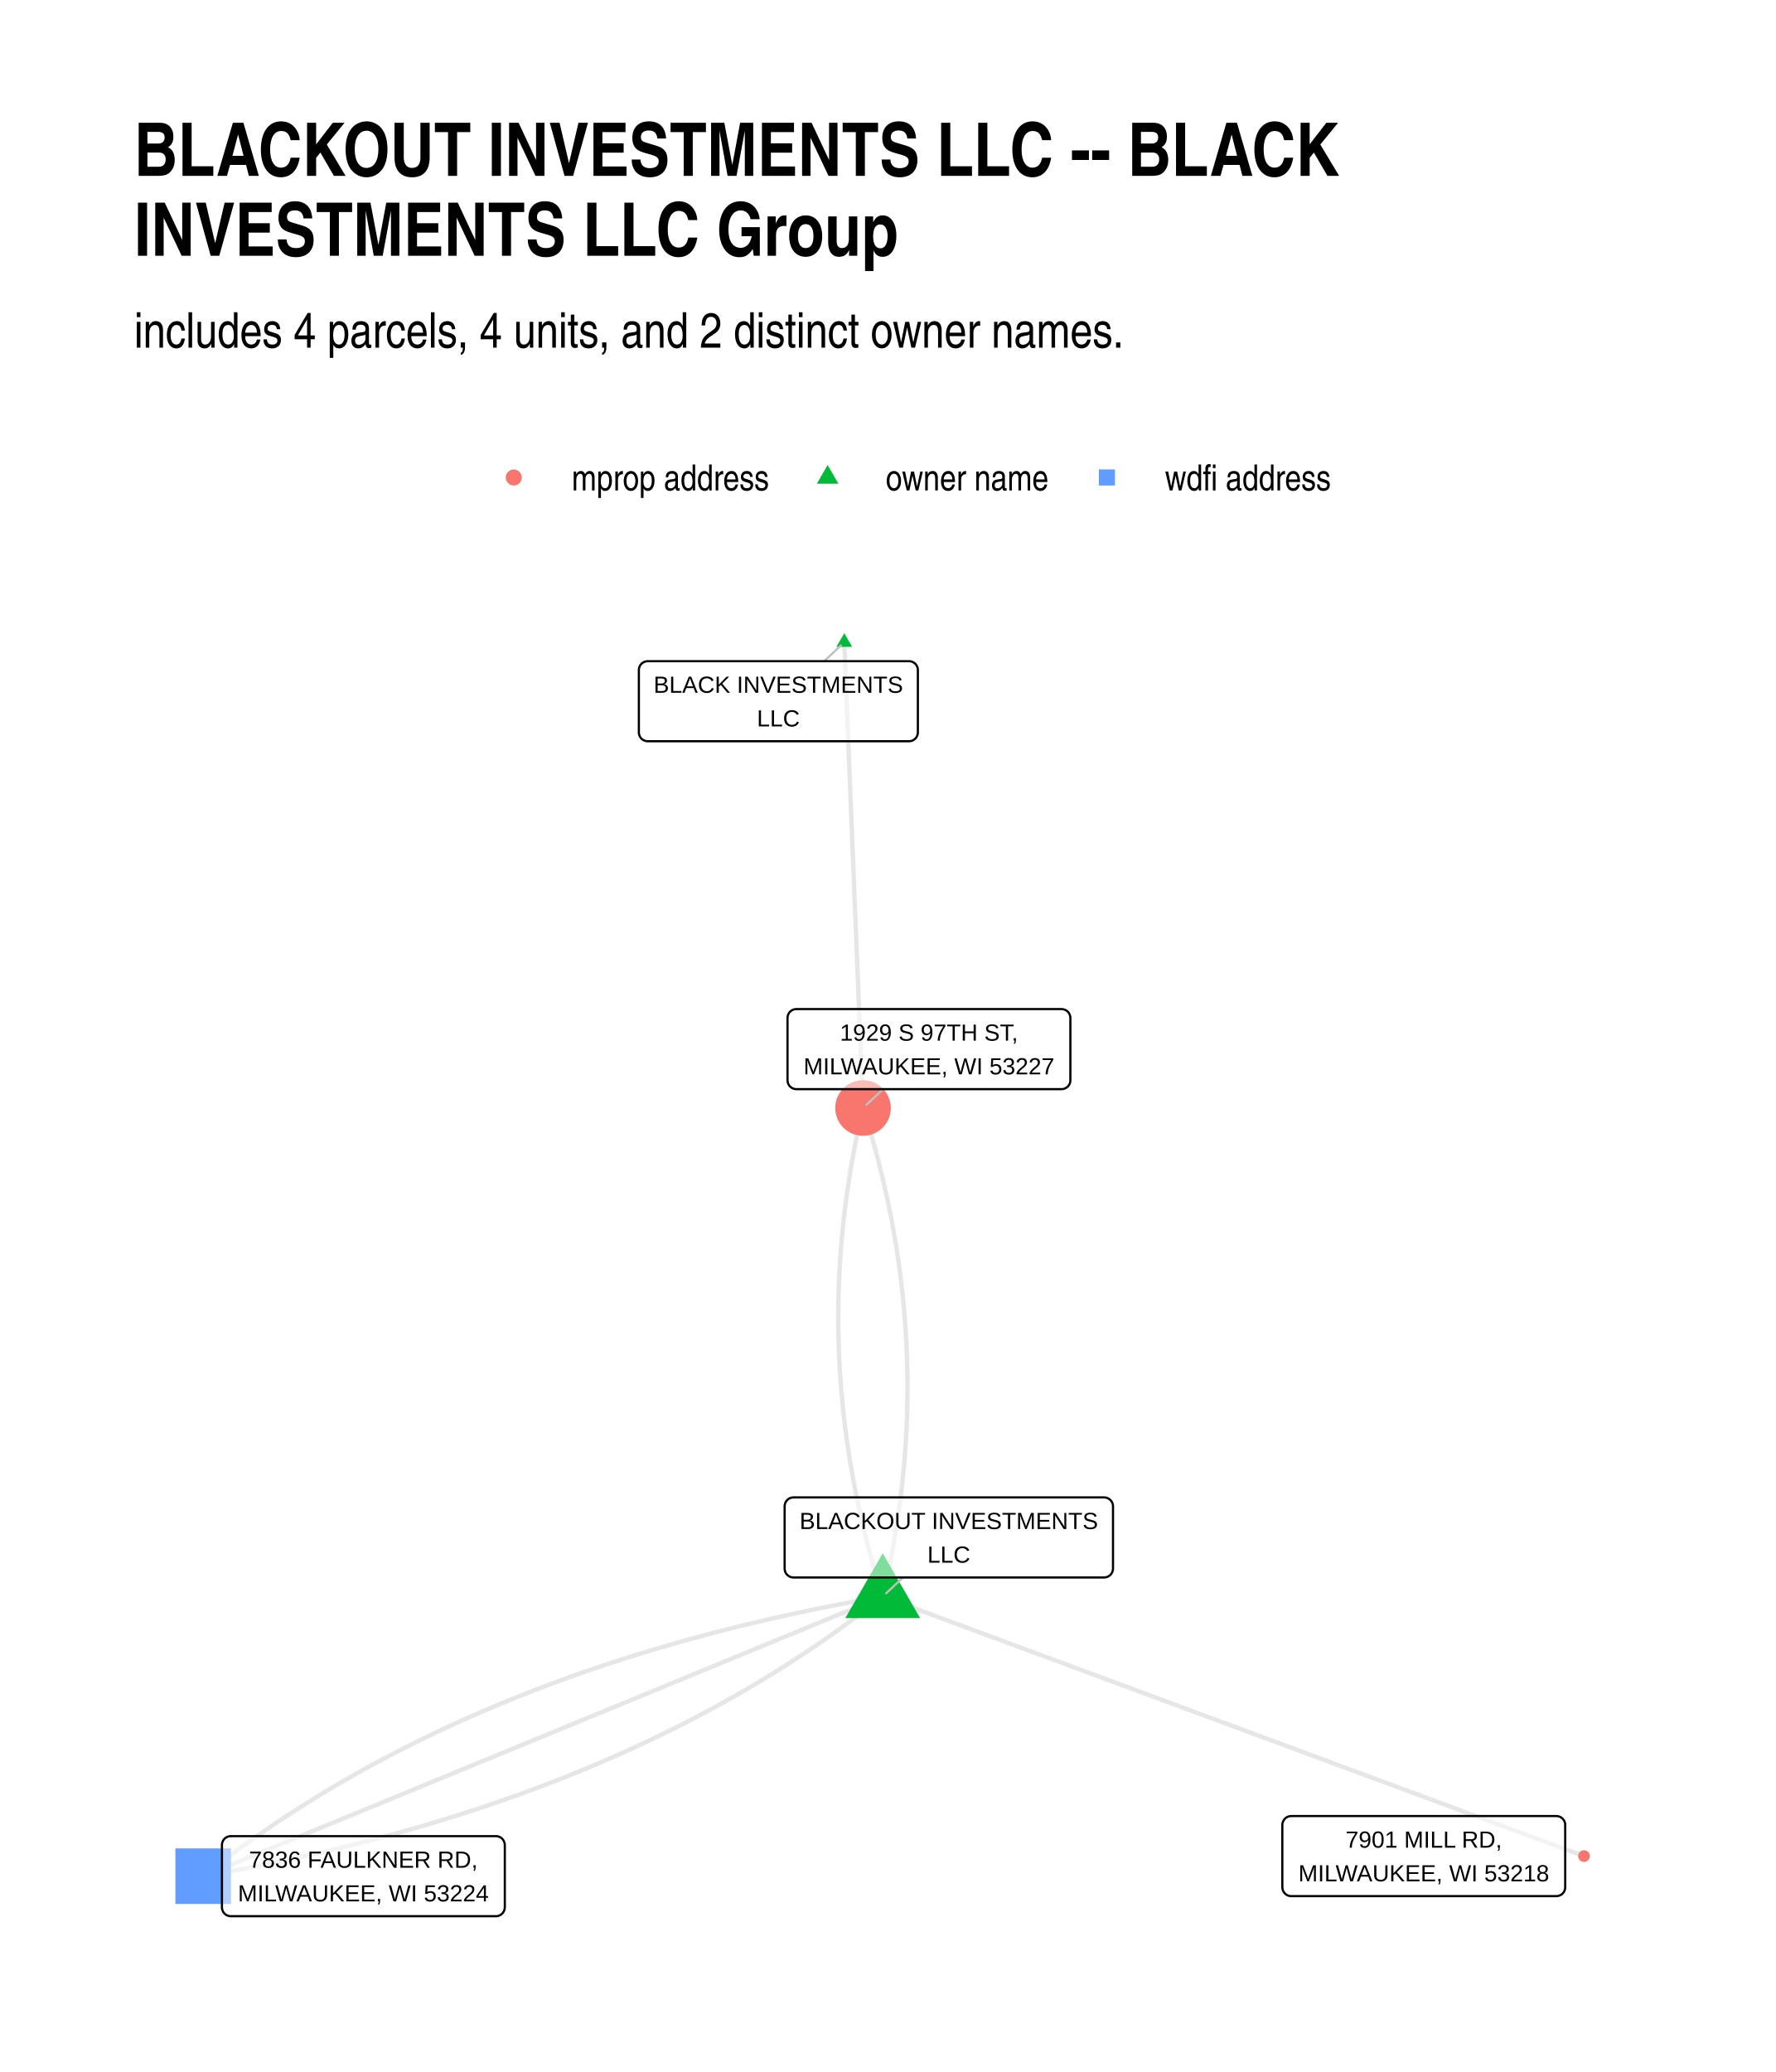
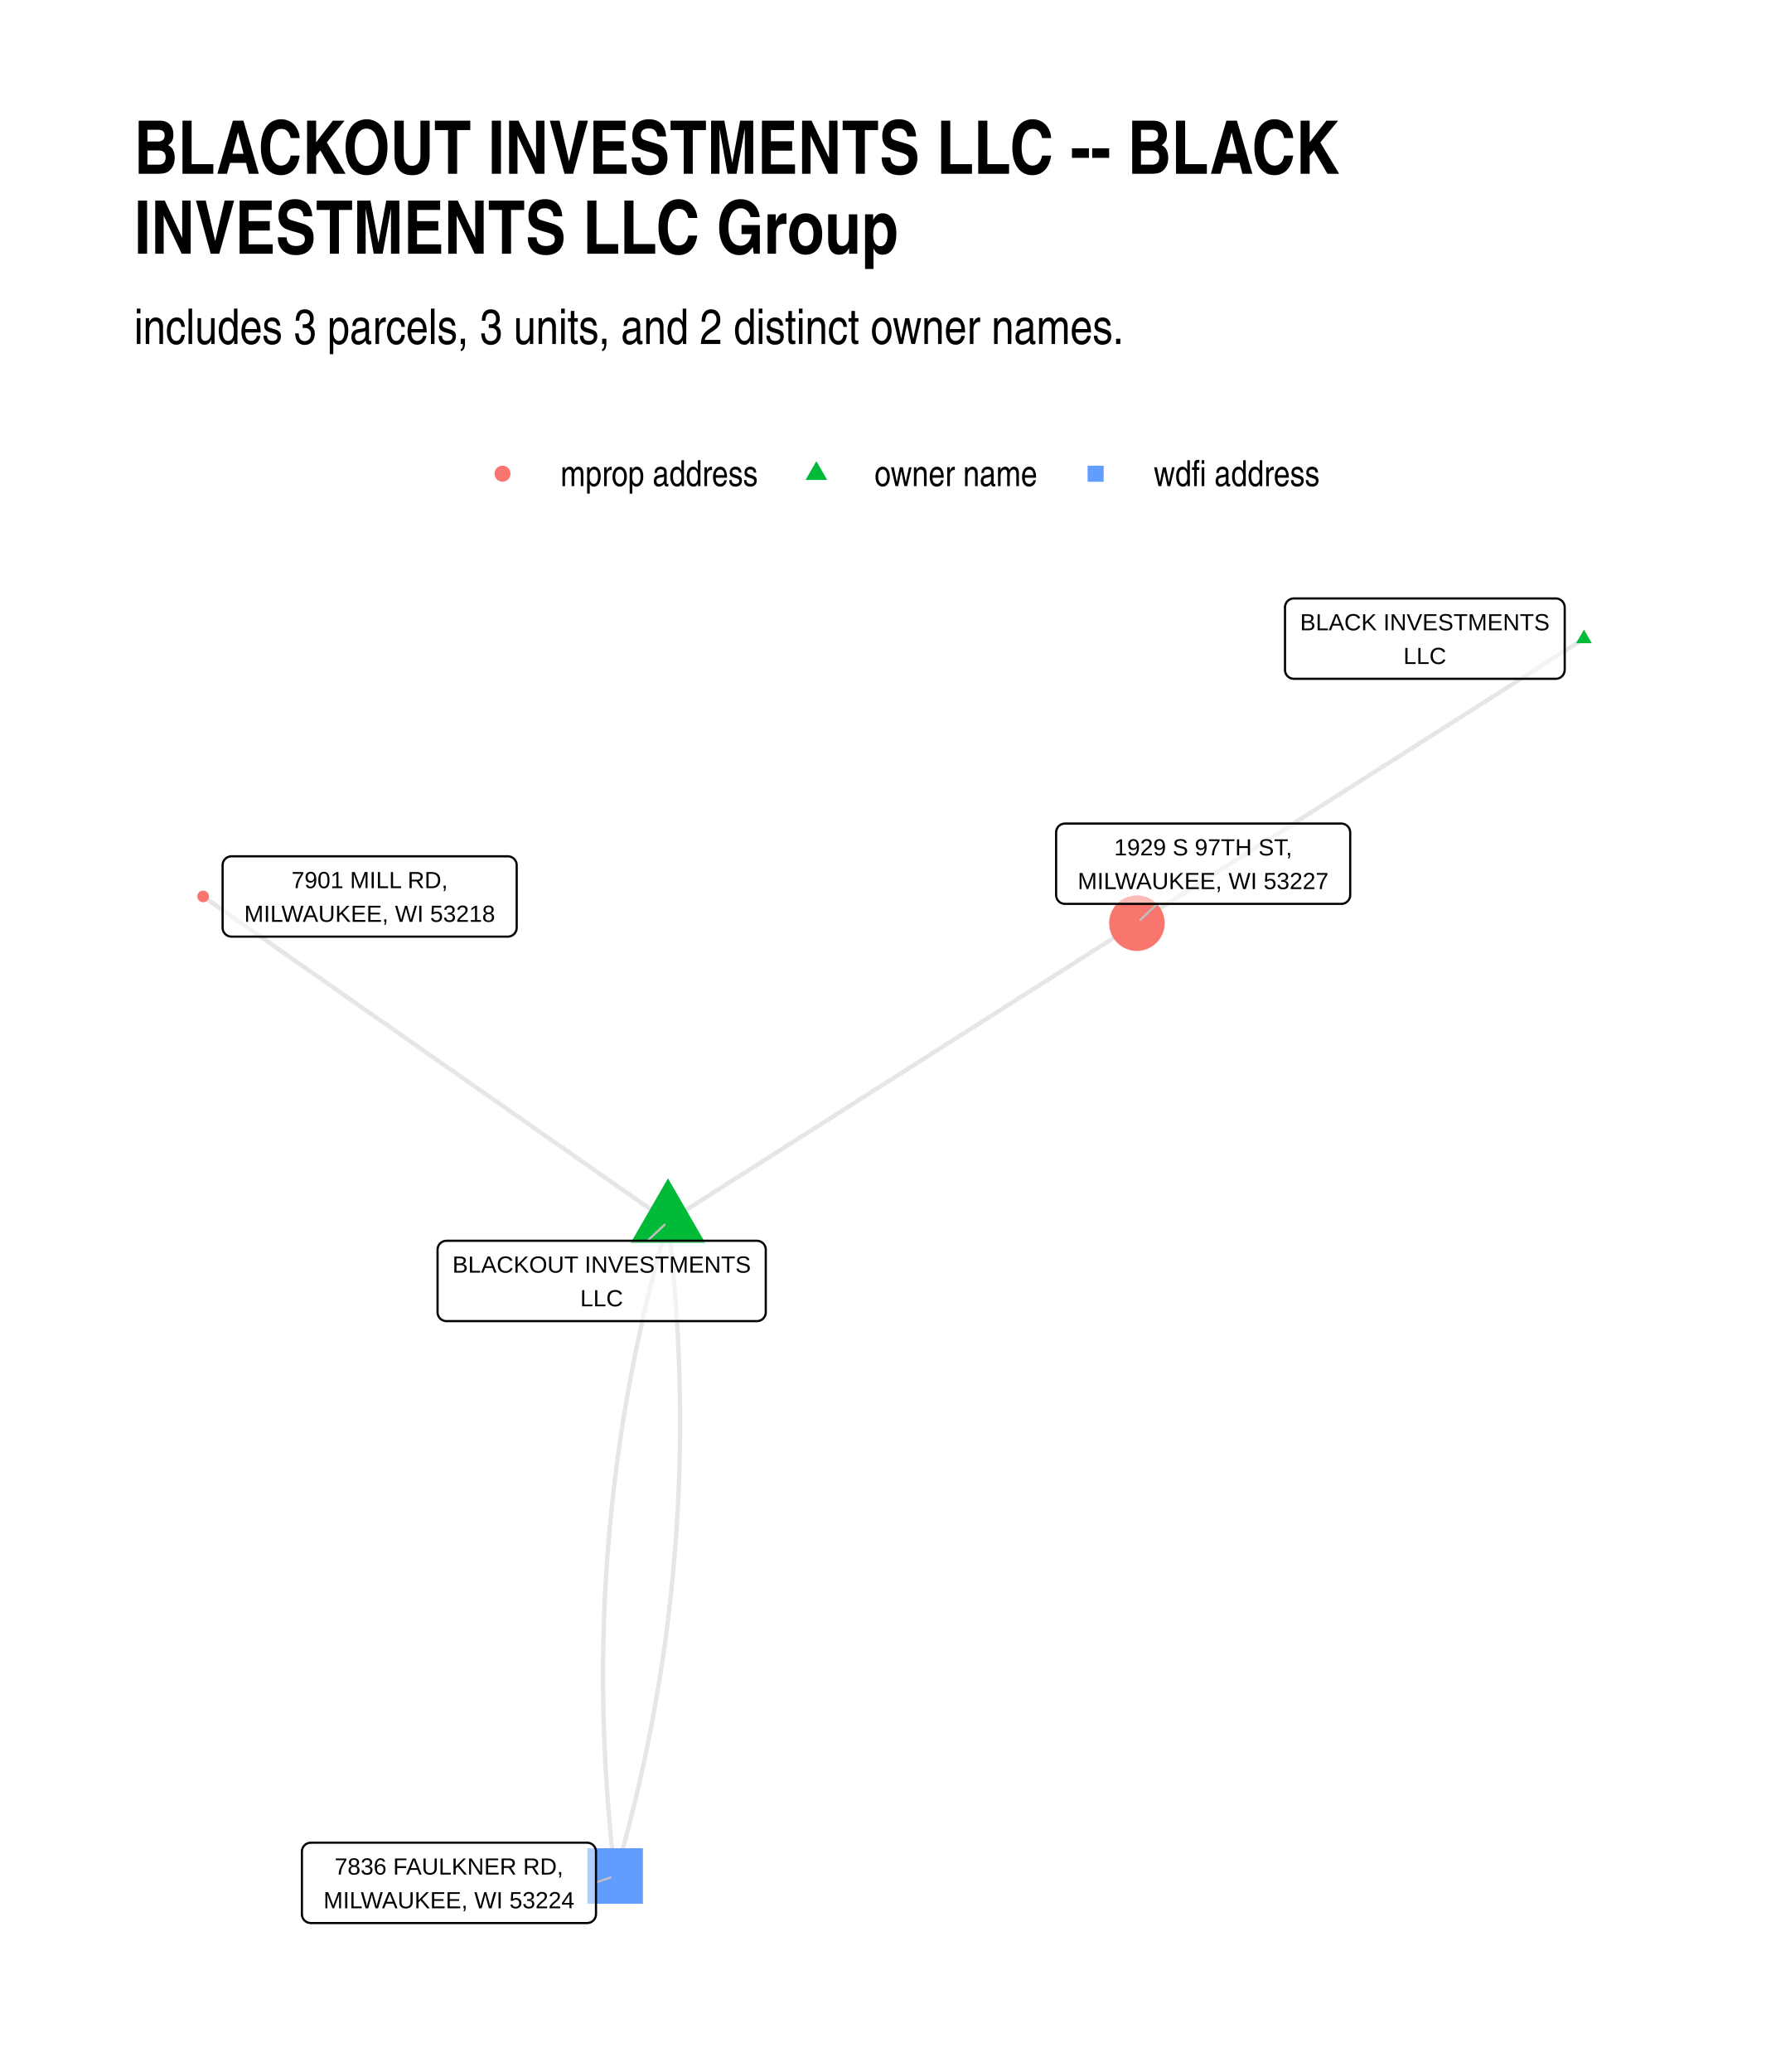
<svg xmlns="http://www.w3.org/2000/svg" width="576" height="672" class="svglite" viewBox="0 0 432 504">
  <defs>
-     <style>.svglite line,.svglite polyline,.svglite polygon,.svglite path,.svglite circle{fill:none;stroke:#000000;stroke-linecap:round;stroke-linejoin:round;stroke-miterlimit:10.00}</style>
+     <style>.svglite line,.svglite polyline,.svglite polygon,.svglite path,.svglite circle{fill:none;stroke:#000000;stroke-linecap:round;stroke-linejoin:round;stroke-miterlimit:10.00}.svglite text{white-space:pre}</style>
  </defs>
  <rect width="100%" height="100%" style="stroke-linecap:round;stroke-linejoin:round;stroke-miterlimit:10.00;stroke:none;fill:#FFFFFF" />
  <defs>
    <clipPath id="cpMC4wMHw0MzIuMDB8MC4wMHw1MDQuMDA=">
      <path d="M0 0h432v504H0z" />
    </clipPath>
  </defs>
  <g clip-path="url(#cpMC4wMHw0MzIuMDB8MC4wMHw1MDQuMDA=)">
    <path d="M0 0h432v504H0z" style="stroke-width:1.07;stroke:none;fill:#FFFFFF" />
  </g>
  <defs>
-     <clipPath id="cpMzIuNjN8NDAyLjExfDE0MS4yMnw0NzEuMzc=">
-       <path d="M32.63 141.22h369.48v330.15H32.63z" />
+     <clipPath id="cpMzIuNjN8NDAyLjExfDE0MC4zMHw0NzEuMzc=">
+       <path d="M32.63 140.3h369.48v331.07H32.63z" />
    </clipPath>
  </defs>
-   <g clip-path="url(#cpMzIuNjN8NDAyLjExfDE0MS4yMnw0NzEuMzc=)">
-     <path d="m214.73 388.34.28-1.21.27-1.2.27-1.2.26-1.21.26-1.2.24-1.21.25-1.2.23-1.21.23-1.2.22-1.21.21-1.2.21-1.2.2-1.21.19-1.2.19-1.21.18-1.2.17-1.2.17-1.21.16-1.2.16-1.2.14-1.21.14-1.2.14-1.2.12-1.2.12-1.21.11-1.2.11-1.2.1-1.2.09-1.21.09-1.2.08-1.2.07-1.2.07-1.2.06-1.21.05-1.2.05-1.2.04-1.2.03-1.2.02-1.2.02-1.2.01-1.21.01-1.2v-1.2l-.01-1.2-.01-1.2-.03-1.2-.02-1.2-.04-1.2-.04-1.2-.05-1.2-.05-1.2-.07-1.2-.06-1.2-.08-1.2-.08-1.2-.09-1.2-.1-1.2-.1-1.2-.11-1.2-.11-1.2-.12-1.2-.13-1.2-.14-1.2-.14-1.19-.15-1.2-.16-1.2-.16-1.2-.17-1.2-.18-1.2-.18-1.2-.19-1.19-.19-1.2-.21-1.2-.21-1.2-.21-1.2-.23-1.19-.23-1.2-.23-1.2-.25-1.2-.25-1.19-.25-1.2-.27-1.2-.27-1.19-.27-1.2-.29-1.2-.29-1.19-.3-1.2-.3-1.2-.31-1.19-.32-1.2-.32-1.2-.33-1.19-.34-1.2-.35-1.19-.35-1.2-.35-1.2-.37-1.19-.37-1.2-.38-1.19m4.79 118.82-2.05.36-2.04.36-2.03.37-2.02.37-2.02.39-2.01.39-2 .39-1.99.41-1.99.41-1.98.42-1.97.42-1.96.43-1.95.44-1.95.44-1.94.45-1.93.46-1.93.46-1.91.47-1.91.48-1.9.49-1.89.49-1.89.5-1.88.5-1.87.51-1.86.52-1.85.52-1.85.54-1.84.53-1.83.55-1.83.55-1.81.56-1.81.57-1.8.57-1.79.58-1.79.58-1.78.6-1.77.6-1.76.6-1.75.61-1.75.62-1.74.63-1.73.63-1.72.64-1.72.65-1.71.65-1.7.66-1.69.67-1.69.67-1.67.68-1.67.69-1.67.7-1.65.7-1.65.7-1.64.72-1.63.72-1.62.73-1.62.73-1.61.74-1.6.75-1.59.75-1.58.77-1.58.76-1.57.78-1.56.78-1.56.79-1.54.79-1.54.81-1.53.8-1.53.82-1.51.82-1.51.83-1.5.84-1.49.84-1.49.85-1.48.85-1.46.87-1.47.87-1.45.87-1.45.89-1.44.89-1.43.89-1.42.91-1.42.91-1.4.91-1.4.93-1.4.93-1.38.93-1.38.95-1.37.95-1.36.96-1.35.96-1.35.97-1.34.98-1.33.98-1.32.99-1.32 1-1.31 1.01-1.3 1.01-1.29 1.02m165.31-68.03 1.72.64 1.72.64 1.73.63 1.72.64 1.72.64 1.73.64 1.72.63 1.72.64 1.73.64 1.72.64 1.72.64 1.73.63 1.72.64 1.72.64 1.73.64 1.72.63 1.72.64 1.72.64 1.73.64 1.72.64 1.72.63 1.73.64 1.72.64 1.72.64 1.73.63 1.72.64 1.72.64 1.73.64 1.72.64 1.72.63 1.73.64 1.72.64 1.72.64 1.72.64 1.73.63 1.72.64 1.72.64 1.73.64 1.72.63 1.72.64 1.73.64 1.72.64 1.72.64 1.73.63 1.72.64 1.72.64 1.72.64 1.73.63 1.72.64 1.72.64 1.73.64 1.72.64 1.72.63 1.73.64 1.72.64 1.72.64 1.73.63 1.72.64 1.72.64 1.73.64 1.72.64 1.72.63 1.72.64 1.73.64 1.72.64 1.72.64 1.73.63 1.72.64 1.72.64 1.73.64 1.72.63 1.72.64 1.73.64 1.72.64 1.72.64 1.73.63 1.72.64 1.72.64 1.72.64 1.73.63 1.72.64 1.72.64 1.73.64 1.72.64 1.72.63 1.73.64 1.72.64 1.72.64 1.73.63 1.72.64 1.72.64 1.73.64 1.72.64 1.72.63 1.72.64 1.73.64 1.72.64 1.72.63 1.73.64" style="stroke-width:1.07;stroke:#000000;stroke-opacity:0.10;stroke-linecap:butt" />
-     <path d="m214.73 388.34-1.67.69-1.67.68-1.67.69-1.67.69-1.67.69-1.67.68-1.67.69-1.67.69-1.67.68-1.67.69-1.67.69-1.67.69-1.67.68-1.67.69-1.67.69-1.67.68-1.67.69-1.67.69-1.67.69-1.67.68-1.67.69-1.67.69-1.67.68-1.67.69-1.67.69-1.67.69-1.67.68-1.66.69-1.67.69-1.67.68-1.67.69-1.67.69-1.67.69-1.67.68-1.67.69-1.67.69-1.67.68-1.67.69-1.67.69-1.67.69-1.67.68-1.67.69-1.67.69-1.67.68-1.67.69-1.67.69-1.67.68-1.67.69-1.67.69-1.67.69-1.67.68-1.67.69-1.67.69-1.67.68-1.67.69-1.67.69-1.67.69-1.67.68-1.67.69-1.67.69-1.67.68-1.67.69-1.67.69-1.67.69-1.67.68-1.67.69-1.67.69-1.67.68-1.66.69-1.67.69-1.67.69-1.67.68-1.67.69-1.67.69-1.67.68-1.67.69-1.67.69-1.67.69-1.67.68-1.67.69-1.67.69-1.67.68-1.67.69-1.67.69-1.67.69-1.67.68-1.67.69-1.67.69-1.67.68-1.67.69-1.67.69-1.67.69-1.67.68-1.67.69-1.67.69-1.67.68-1.67.69-1.67.69-1.67.69m155.96-300.14.05 1.15.04 1.14.05 1.14.04 1.15.05 1.14.05 1.15.04 1.14.05 1.15.04 1.14.05 1.14.05 1.15.04 1.14.05 1.15.04 1.14.05 1.15.05 1.14.04 1.14.05 1.15.05 1.14.04 1.15.05 1.14.04 1.15.05 1.14.05 1.14.04 1.15.05 1.14.04 1.15.05 1.14.05 1.15.04 1.14.05 1.14.04 1.15.05 1.14.05 1.15.04 1.14.05 1.15.04 1.14.05 1.14.05 1.15.04 1.14.05 1.15.05 1.14.04 1.15.05 1.14.04 1.14.05 1.15.05 1.14.04 1.15.05 1.14.04 1.15.05 1.14.05 1.14.04 1.15.05 1.14.04 1.15.05 1.14.05 1.15.04 1.14.05 1.14.04 1.15.05 1.14.05 1.15.04 1.14.05 1.15.05 1.14.04 1.14.05 1.15.04 1.14.05 1.15.05 1.14.04 1.15.05 1.14.04 1.15.05 1.14.05 1.14.04 1.15.05 1.14.04 1.15.05 1.14.05 1.15.04 1.14.05 1.14.04 1.15.05 1.14.05 1.15.04 1.14.05 1.15.05 1.14.04 1.14.05 1.15.04 1.14.05 1.15.05 1.14.04 1.15.05 1.14.04 1.14.05 1.15.05 1.14.04 1.15m4.79 118.82-.38-1.2-.37-1.19-.37-1.2-.35-1.19-.35-1.2-.35-1.19-.34-1.2-.33-1.2-.32-1.19-.32-1.2-.31-1.2-.3-1.19-.3-1.2-.29-1.2-.28-1.19-.28-1.2-.27-1.2-.27-1.19-.25-1.2-.25-1.2-.25-1.19-.23-1.2-.23-1.2-.23-1.2-.21-1.2-.21-1.19-.21-1.2-.19-1.2-.19-1.2-.18-1.2-.18-1.19-.17-1.2-.16-1.2-.16-1.2-.15-1.2-.14-1.2-.14-1.2-.12-1.2-.13-1.19-.11-1.2-.11-1.2-.1-1.2-.1-1.2-.09-1.2-.08-1.2-.08-1.2-.06-1.2-.07-1.2-.05-1.2-.05-1.2-.04-1.2-.04-1.2-.02-1.2-.03-1.2-.01-1.2-.01-1.21v-1.2l.01-1.2.01-1.2.02-1.2.02-1.2.04-1.2.03-1.2.05-1.21.05-1.2.06-1.2.07-1.2.07-1.2.08-1.2.09-1.21.09-1.2.1-1.2.11-1.2.11-1.21.12-1.2.13-1.2.13-1.21.14-1.2.15-1.2.15-1.2.16-1.21.17-1.2.17-1.2.18-1.21.19-1.2.19-1.21.2-1.2.21-1.2.21-1.21.22-1.2.23-1.21.23-1.2.25-1.2.24-1.21.26-1.2.26-1.21.27-1.2.27-1.21.28-1.2" style="stroke-width:1.07;stroke:#000000;stroke-opacity:0.10;stroke-linecap:butt" />
-     <path d="m214.73 388.34-1.29 1.02-1.3 1.01-1.31 1-1.32 1-1.32.99-1.33.99-1.34.97-1.35.98-1.35.96-1.36.96-1.37.95-1.38.94-1.38.94-1.4.93-1.4.92-1.4.92-1.42.91-1.42.9-1.43.9-1.44.89-1.45.88-1.45.88-1.46.87-1.47.86-1.48.86-1.49.85-1.49.84-1.5.83-1.51.83-1.51.83-1.53.81-1.53.81-1.54.8-1.54.8-1.56.79-1.56.78-1.57.77-1.58.77-1.58.76-1.59.76-1.6.74-1.61.75-1.62.73-1.62.73-1.63.72-1.64.71-1.65.71-1.65.7-1.66.69-1.67.69-1.68.68-1.69.68-1.69.66-1.7.66-1.71.66-1.71.64-1.73.64-1.73.64-1.74.62-1.75.62-1.75.61-1.76.61-1.77.6-1.78.59-1.79.59-1.79.58-1.8.57-1.81.56-1.81.56-1.83.56-1.83.54-1.84.54-1.84.53-1.86.53-1.86.51-1.87.52-1.88.5-1.88.5-1.9.49-1.9.48-1.91.48-1.91.47-1.93.47-1.93.45-1.94.46-1.95.44-1.95.44-1.96.43-1.97.42-1.98.42-1.99.41-1.99.4-2 .4-2.01.39-2.02.38-2.02.38-2.03.37-2.04.36-2.05.36" style="stroke-width:1.07;stroke:#000000;stroke-opacity:0.10;stroke-linecap:butt" />
-     <path d="m214.73 377.83 9.1 15.76h-18.2zm-9.35-223.81 1.91 3.32h-3.82z" style="stroke-width:0.71;stroke:none;fill:#00BA38" />
-     <circle cx="209.94" cy="269.52" r="6.76" style="stroke-width:0.71;stroke:none;fill:#F8766D" />
-     <path d="M42.67 463.12h13.51v-13.51H42.67z" style="stroke-width:0.71;stroke:none;fill:#619CFF" />
-     <circle cx="385.32" cy="451.48" r="1.42" style="stroke-width:0.71;stroke:none;fill:#F8766D" />
-     <path d="m219.66 383.71-4.1 3.85m-15.08-226.73 4.07-3.82m10.28 107.92-4.05 3.8" style="stroke-width:0.53;stroke:#BFBFBF" />
-     <path d="M193.03 383.71h75.56-.09l.35-.02.34-.06.32-.13.3-.17.27-.22.23-.26.19-.3.14-.32.08-.33.03-.35h0v-15.16h0l-.03-.34-.08-.34-.14-.32-.19-.29-.23-.26-.27-.22-.3-.18-.32-.12-.34-.07-.26-.02h-75.56l.26.02-.35-.01-.34.04-.34.09-.31.15-.29.2-.25.24-.21.28-.16.31-.11.33-.05.34-.01.17v15.16l.01-.17v.34l.05.35.11.33.16.3.21.28.25.24.29.2.31.15.34.1.34.04z" style="stroke-width:0.53;fill:#FFFFFF;fill-opacity:0.50" />
-     <text x="230.81" y="371.92" lengthAdjust="spacingAndGlyphs" style="font-size:5.69px;font-family:Arial" text-anchor="middle" textLength="72.68">BLACKOUT INVESTMENTS</text>
-     <text x="230.81" y="380.11" lengthAdjust="spacingAndGlyphs" style="font-size:5.69px;font-family:Arial" text-anchor="middle" textLength="10.43">LLC</text>
-     <path d="M157.57 180.3h63.55-.09l.35-.01.34-.07.33-.12.3-.18.27-.22.23-.26.18-.29.14-.32.08-.34.03-.35h0v-15.15h0l-.03-.35-.08-.34-.14-.32-.18-.29-.23-.26-.27-.22-.3-.17-.33-.13-.34-.07-.26-.01h-63.55l.26.01-.35-.01-.34.04-.34.1-.31.15-.29.19-.25.25-.21.27-.16.31-.11.33-.06.34v15.33-.17.35l.06.34.11.33.16.31.21.28.25.24.29.19.31.15.34.1.34.04z" style="stroke-width:0.53;fill:#FFFFFF;fill-opacity:0.50" />
-     <text x="189.34" y="168.51" lengthAdjust="spacingAndGlyphs" style="font-size:5.69px;font-family:Arial" text-anchor="middle" textLength="60.67">BLACK INVESTMENTS</text>
-     <text x="189.34" y="176.7" lengthAdjust="spacingAndGlyphs" style="font-size:5.69px;font-family:Arial" text-anchor="middle" textLength="10.43">LLC</text>
-     <path d="M193.73 264.93h64.49l-.09-.01.35-.01.34-.07.33-.12.3-.18.27-.22.23-.26.18-.29.14-.32.08-.34.03-.34h0v-15.16h0l-.03-.35-.08-.33-.14-.32-.18-.3-.23-.26-.27-.22-.3-.17-.33-.12-.34-.07-.26-.02h-64.49l.26.02-.35-.02-.34.04-.34.1-.31.15-.29.2-.25.24-.21.28-.16.3-.11.33-.05.35-.01.17v15.16l.01-.18v.35l.05.34.11.33.16.31.21.28.25.24.29.2.31.15.34.09.34.04z" style="stroke-width:0.53;fill:#FFFFFF;fill-opacity:0.50" />
-     <text x="225.98" y="253.13" lengthAdjust="spacingAndGlyphs" style="font-size:5.69px;font-family:Arial" text-anchor="middle" textLength="43.92">1929 S 97TH ST,</text>
-     <text x="225.98" y="261.33" lengthAdjust="spacingAndGlyphs" style="font-size:5.69px;font-family:Arial" text-anchor="middle" textLength="61.61">MILWAUKEE, WI 53227</text>
-     <path d="M56.15 466.1h64.49-.09l.35-.01.34-.07.32-.13.3-.17.27-.22.23-.26.19-.29.13-.32.09-.34.03-.35h0v-15.15h0l-.03-.35-.09-.34-.13-.32-.19-.29-.23-.26-.27-.22-.3-.18-.32-.12-.34-.07-.26-.01H56.15l.26.01-.35-.01-.35.04-.33.1-.31.14-.29.2-.25.24-.21.28-.16.31-.11.33-.06.34v15.33-.17.35l.06.34.11.33.16.31.21.27.25.25.29.19.31.15.33.1.35.04z" style="stroke-width:0.53;fill:#FFFFFF;fill-opacity:0.50" />
-     <text x="88.39" y="454.31" lengthAdjust="spacingAndGlyphs" style="font-size:5.69px;font-family:Arial" text-anchor="middle" textLength="55.92">7836 FAULKNER RD,</text>
-     <text x="88.39" y="462.5" lengthAdjust="spacingAndGlyphs" style="font-size:5.69px;font-family:Arial" text-anchor="middle" textLength="61.61">MILWAUKEE, WI 53224</text>
-     <path d="M314.1 461.22h64.49-.08l.35-.02.34-.07.32-.12.3-.17.27-.22.23-.26.19-.3.13-.32.09-.33.02-.35h0V443.9h0l-.02-.34-.09-.34-.13-.32-.19-.29-.23-.26-.27-.22-.3-.18-.32-.12-.34-.07-.27-.02H314.1l.26.02-.34-.02-.35.05-.33.09-.32.15-.28.2-.25.24-.21.28-.16.31-.11.33-.06.34-.01.17v15.16l.01-.17v.34l.06.35.11.33.16.3.21.28.25.24.28.2.32.15.33.1.35.04z" style="stroke-width:0.53;fill:#FFFFFF;fill-opacity:0.50" />
-     <text x="346.35" y="449.43" lengthAdjust="spacingAndGlyphs" style="font-size:5.69px;font-family:Arial" text-anchor="middle" textLength="38.22">7901 MILL RD,</text>
-     <text x="346.35" y="457.62" lengthAdjust="spacingAndGlyphs" style="font-size:5.69px;font-family:Arial" text-anchor="middle" textLength="61.61">MILWAUKEE, WI 53218</text>
+   <g clip-path="url(#cpMzIuNjN8NDAyLjExfDE0MC4zMHw0NzEuMzc=)">
+     <path d="m162.49 297.13-1.14-.8-1.14-.8-1.15-.8-1.14-.8-1.14-.8-1.14-.8-1.14-.79-1.15-.8-1.14-.8-1.14-.8-1.14-.8-1.14-.8-1.15-.8-1.14-.8-1.14-.79-1.14-.8-1.14-.8-1.15-.8-1.14-.8-1.14-.8-1.14-.8-1.15-.8-1.14-.79-1.14-.8-1.14-.8-1.14-.8-1.15-.8-1.14-.8-1.14-.8-1.14-.8-1.14-.79-1.15-.8-1.14-.8-1.14-.8-1.14-.8-1.14-.8-1.15-.8-1.14-.8-1.14-.79-1.14-.8-1.15-.8-1.14-.8-1.14-.8-1.14-.8-1.14-.8-1.15-.8-1.14-.79-1.14-.8-1.14-.8-1.14-.8-1.15-.8-1.14-.8-1.14-.8-1.14-.8-1.14-.79-1.15-.8-1.14-.8-1.14-.8-1.14-.8-1.15-.8-1.14-.8-1.14-.8-1.14-.79-1.14-.8-1.15-.8-1.14-.8-1.14-.8-1.14-.8-1.14-.8-1.15-.8-1.14-.79-1.14-.8-1.14-.8-1.14-.8-1.15-.8-1.14-.8-1.14-.8-1.14-.8-1.15-.79-1.14-.8-1.14-.8-1.14-.8-1.14-.8-1.15-.8-1.14-.8-1.14-.8-1.14-.79-1.14-.8-1.15-.8-1.14-.8-1.14-.8-1.14-.8-1.14-.8-1.15-.8-1.14-.79-1.14-.8-1.14-.8-1.15-.8-1.14-.8m113.07 79.08-.45 1.57-.45 1.57-.44 1.57-.43 1.57-.43 1.57-.42 1.57-.41 1.57-.41 1.58-.4 1.57-.4 1.58-.38 1.58-.38 1.57-.38 1.58-.37 1.58-.36 1.58-.35 1.58-.35 1.58-.34 1.58-.33 1.59-.33 1.58-.32 1.59-.32 1.58-.31 1.59-.3 1.58-.29 1.59-.29 1.59-.28 1.59-.28 1.59-.27 1.59-.26 1.59-.25 1.6-.25 1.59-.24 1.59-.24 1.6-.23 1.6-.22 1.59-.22 1.6-.21 1.6-.2 1.6-.19 1.6-.19 1.6-.19 1.6-.17 1.6-.17 1.61-.16 1.6-.16 1.6-.15 1.61-.14 1.61-.14 1.6-.13 1.61-.12 1.61-.12 1.61-.11 1.61-.1 1.61-.1 1.61-.09 1.62-.08 1.61-.08 1.61-.07 1.62-.06 1.62-.06 1.61-.05 1.62-.05 1.62-.03 1.62-.03 1.62-.03 1.62-.02 1.62-.01 1.62v3.25l.01 1.63.01 1.62.03 1.63.03 1.63.03 1.62.04 1.63.05 1.63.06 1.63.06 1.64.07 1.63.07 1.63.08 1.63.09 1.64.1 1.63.1 1.64.1 1.64.12 1.64.12 1.63.13 1.64.13 1.64.14 1.65.15 1.64.15 1.64.16 1.64.17 1.65.18 1.64.18 1.65.18 1.65.2 1.64m235.68-300.97-1.1.7-1.1.7-1.1.7-1.1.7-1.1.7-1.09.7-1.1.69-1.1.7-1.1.7-1.1.7-1.1.7-1.1.7-1.09.7-1.1.7-1.1.7-1.1.69-1.1.7-1.1.7-1.09.7-1.1.7-1.1.7-1.1.7-1.1.7-1.1.7-1.1.7-1.09.69-1.1.7-1.1.7-1.1.7-1.1.7-1.1.7-1.1.7-1.09.7-1.1.7-1.1.69-1.1.7-1.1.7-1.1.7-1.1.7-1.09.7-1.1.7-1.1.7-1.1.7-1.1.7-1.1.69-1.1.7-1.09.7-1.1.7-1.1.7-1.1.7-1.1.7-1.1.7-1.1.7-1.09.7-1.1.69-1.1.7-1.1.7-1.1.7-1.1.7-1.09.7-1.1.7-1.1.7-1.1.7-1.1.69-1.1.7-1.1.7-1.09.7-1.1.7-1.1.7-1.1.7-1.1.7-1.1.7-1.1.7-1.09.69-1.1.7-1.1.7-1.1.7-1.1.7-1.1.7-1.1.7-1.09.7-1.1.7-1.1.69-1.1.7-1.1.7-1.1.7-1.1.7-1.09.7-1.1.7-1.1.7-1.1.7-1.1.7-1.1.69-1.1.7-1.09.7-1.1.7-1.1.7-1.1.7-1.1.7m-114.07 72.58 1.15-.74 1.16-.73 1.15-.73 1.15-.74 1.15-.73 1.15-.73 1.16-.73 1.15-.74 1.15-.73 1.15-.73 1.16-.74 1.15-.73 1.15-.73 1.15-.74 1.15-.73 1.16-.73 1.15-.74 1.15-.73 1.15-.73 1.16-.74 1.15-.73 1.15-.73 1.15-.73 1.15-.74 1.16-.73 1.15-.73 1.15-.74 1.15-.73 1.16-.73 1.15-.74 1.15-.73 1.15-.73 1.15-.74 1.16-.73 1.15-.73 1.15-.74 1.15-.73 1.16-.73 1.15-.73 1.15-.74 1.15-.73 1.15-.73 1.16-.74 1.15-.73 1.15-.73 1.15-.74 1.16-.73 1.15-.73 1.15-.74 1.15-.73 1.16-.73 1.15-.74 1.15-.73 1.15-.73 1.15-.73 1.16-.74 1.15-.73 1.15-.73 1.15-.74 1.16-.73 1.15-.73 1.15-.74 1.15-.73 1.15-.73 1.16-.74 1.15-.73 1.15-.73 1.15-.73 1.16-.74 1.15-.73 1.15-.73 1.15-.74 1.15-.73 1.16-.73 1.15-.74 1.15-.73 1.15-.73 1.16-.74 1.15-.73 1.15-.73 1.15-.74 1.15-.73 1.16-.73 1.15-.73 1.15-.74 1.15-.73 1.16-.73 1.15-.74 1.15-.73 1.15-.73 1.15-.74 1.16-.73 1.15-.73 1.15-.74 1.15-.73 1.16-.73 1.15-.74 1.15-.73 1.15-.73m-114.07 72.58.2 1.64.18 1.65.18 1.65.18 1.64.16 1.65.16 1.64.16 1.64.15 1.65.14 1.64.13 1.64.13 1.64.12 1.63.11 1.64.11 1.64.1 1.64.1 1.63.09 1.64.08 1.63.07 1.63.07 1.64.06 1.63.06 1.63.05 1.63.04 1.63.03 1.62.03 1.63.02 1.63.02 1.62.01 1.63v3.25l-.01 1.62-.02 1.62-.03 1.62-.03 1.62-.03 1.62-.05 1.62-.05 1.62-.06 1.61-.06 1.62-.07 1.62-.08 1.61-.08 1.61-.09 1.62-.1 1.61-.1 1.61-.11 1.61-.12 1.61-.12 1.61-.13 1.61-.14 1.6-.14 1.61-.15 1.61-.16 1.6-.16 1.61-.17 1.6-.18 1.6-.18 1.6-.19 1.6-.19 1.6-.21 1.6-.2 1.6-.22 1.6-.22 1.6-.23 1.59-.24 1.6-.24 1.59-.25 1.59-.25 1.6-.27 1.59-.26 1.59-.28 1.59-.28 1.59-.29 1.59-.29 1.59-.31 1.58-.3 1.59-.32 1.59-.32 1.58-.33 1.58-.33 1.59-.34 1.58-.35 1.58-.36 1.58-.36 1.58-.36 1.58-.38 1.58-.38 1.58-.39 1.57-.39 1.58-.4 1.57-.41 1.58-.41 1.57-.42 1.57-.43 1.57-.43 1.58-.44 1.57-.45 1.57-.45 1.56" style="stroke-width:1.07;stroke:#000000;stroke-opacity:0.10;stroke-linecap:butt" />
+     <path d="m162.49 286.62 9.1 15.76h-18.2zm222.83-133.48 1.91 3.32h-3.83z" style="stroke-width:0.71;stroke:none;fill:#00BA38" />
+     <circle cx="49.42" cy="218.05" r="1.42" style="stroke-width:0.71;stroke:none;fill:#F8766D" />
+     <path d="M142.88 463.08h13.51v-13.51h-13.51z" style="stroke-width:0.71;stroke:none;fill:#619CFF" />
+     <circle cx="276.56" cy="224.55" r="6.76" style="stroke-width:0.71;stroke:none;fill:#F8766D" />
+     <path d="m157.52 301.81 4.14-3.9m-16.68 159.97 3.53-1.18m133.02-236.84-4.14 3.9" style="stroke-width:0.53;stroke:#BFBFBF" />
+     <path d="M108.6 321.35h75.52-.08l.34-.01.35-.07.32-.13.3-.17.27-.22.23-.26.19-.29.13-.32.09-.34.02-.35h0v-15.22h0l-.02-.35-.09-.33-.13-.32-.19-.3-.23-.26-.27-.22-.3-.17-.32-.12-.35-.07-.26-.02H108.6l.26.02-.35-.02-.35.05-.33.09-.31.15-.29.2-.25.24-.21.28-.16.3-.11.33-.06.35v15.39-.17.35l.06.34.11.33.16.31.21.28.25.24.29.19.31.15.33.1.35.04z" style="stroke-width:0.53;fill:#FFFFFF;fill-opacity:0.50" />
+     <text x="146.36" y="309.56" lengthAdjust="spacingAndGlyphs" style="font-size:5.69px;font-family:&quot;Liberation Sans&quot;" text-anchor="middle" textLength="72.65">BLACKOUT INVESTMENTS</text>
+     <text x="146.36" y="317.75" lengthAdjust="spacingAndGlyphs" style="font-size:5.69px;font-family:&quot;Liberation Sans&quot;" text-anchor="middle" textLength="10.31">LLC</text>
+     <path d="M314.75 165.11h63.72-.09l.35-.02.34-.07.32-.12.3-.17.27-.22.23-.26.19-.3.13-.32.09-.33.03-.35h0v-15.22h0l-.03-.35-.09-.34-.13-.32-.19-.29-.23-.26-.27-.22-.3-.17-.32-.13-.34-.07-.26-.01h-63.72l.26.01-.35-.01-.35.04-.33.1-.31.15-.29.19-.25.24-.21.28-.16.31-.11.33-.06.34v15.4-.18.35l.06.35.11.33.16.3.21.28.25.24.29.2.31.15.33.09.35.05z" style="stroke-width:0.53;fill:#FFFFFF;fill-opacity:0.50" />
+     <text x="346.61" y="153.31" lengthAdjust="spacingAndGlyphs" style="font-size:5.69px;font-family:&quot;Liberation Sans&quot;" text-anchor="middle" textLength="60.84">BLACK INVESTMENTS</text>
+     <text x="346.61" y="161.51" lengthAdjust="spacingAndGlyphs" style="font-size:5.69px;font-family:&quot;Liberation Sans&quot;" text-anchor="middle" textLength="10.31">LLC</text>
+     <path d="M56.31 227.83h67.22-.09l.35-.02.34-.07.33-.12.3-.18.27-.22.23-.26.18-.29.14-.32.08-.34.03-.34h0v-15.22h0l-.03-.35-.08-.34-.14-.32-.18-.29-.23-.26-.27-.22-.3-.18-.33-.12-.34-.07-.26-.01H56.31l.26.01-.34-.01-.35.04-.33.1-.32.14-.28.2-.25.24-.21.28-.17.31-.11.33-.05.34-.01.18v15.22l.01-.18v.35l.05.34.11.33.17.31.21.28.25.24.28.2.32.15.33.09.35.05z" style="stroke-width:0.53;fill:#FFFFFF;fill-opacity:0.50" />
+     <text x="89.92" y="216.03" lengthAdjust="spacingAndGlyphs" style="font-size:5.69px;font-family:&quot;Liberation Sans&quot;" text-anchor="middle" textLength="41.16">7901 MILL RD,</text>
+     <text x="89.92" y="224.23" lengthAdjust="spacingAndGlyphs" style="font-size:5.69px;font-family:&quot;Liberation Sans&quot;" text-anchor="middle" textLength="64.34">MILWAUKEE, WI 53218</text>
+     <path d="M75.6 467.77h67.22l-.09-.01.35-.01.34-.07.33-.12.3-.18.27-.22.23-.26.18-.29.14-.32.08-.34.03-.34h0v-15.23h0l-.03-.34-.08-.34-.14-.32-.18-.29-.23-.26-.27-.22-.3-.18-.33-.12-.34-.07-.26-.02H75.6l.26.02-.35-.01-.34.04-.34.09-.31.15-.29.2-.25.24-.21.28-.16.31-.11.33-.05.34-.01.17v15.23l.01-.18v.35l.05.34.11.33.16.31.21.28.25.24.29.2.31.15.34.09.34.04z" style="stroke-width:0.53;fill:#FFFFFF;fill-opacity:0.50" />
+     <text x="109.21" y="455.97" lengthAdjust="spacingAndGlyphs" style="font-size:5.69px;font-family:&quot;Liberation Sans&quot;" text-anchor="middle" textLength="57.73">7836 FAULKNER RD,</text>
+     <text x="109.21" y="464.17" lengthAdjust="spacingAndGlyphs" style="font-size:5.69px;font-family:&quot;Liberation Sans&quot;" text-anchor="middle" textLength="64.34">MILWAUKEE, WI 53224</text>
+     <path d="M259.07 219.86h67.22-.09l.35-.01.34-.07.32-.12.3-.18.27-.22.23-.26.19-.29.14-.32.08-.34.03-.35h0v-15.22h0l-.03-.34-.08-.34-.14-.32-.19-.29-.23-.26-.27-.22-.3-.18-.32-.12-.34-.07-.26-.02h-67.22l.26.02-.35-.02-.34.05-.34.09-.31.15-.29.2-.25.24-.21.28-.16.31-.11.33-.05.34-.01.17v15.22l.01-.17v.35l.05.34.11.33.16.31.21.28.25.24.29.2.31.14.34.1.34.04z" style="stroke-width:0.53;fill:#FFFFFF;fill-opacity:0.50" />
+     <text x="292.68" y="208.07" lengthAdjust="spacingAndGlyphs" style="font-size:5.69px;font-family:&quot;Liberation Sans&quot;" text-anchor="middle" textLength="47.4">1929 S 97TH ST,</text>
+     <text x="292.68" y="216.26" lengthAdjust="spacingAndGlyphs" style="font-size:5.69px;font-family:&quot;Liberation Sans&quot;" text-anchor="middle" textLength="64.34">MILWAUKEE, WI 53227</text>
  </g>
  <g clip-path="url(#cpMC4wMHw0MzIuMDB8MC4wMHw1MDQuMDA=)">
-     <circle cx="124.98" cy="116.15" r="1.95" style="stroke-width:0.71;stroke:none;fill:#F8766D" />
-     <path d="m201.33 113.11 2.63 4.56h-5.26z" style="stroke-width:0.71;stroke:none;fill:#00BA38" />
-     <path d="M267.31 118.1h3.91v-3.91h-3.91z" style="stroke-width:0.71;stroke:none;fill:#619CFF" />
-     <text x="139.09" y="119.3" lengthAdjust="spacingAndGlyphs" style="font-size:8.80px;font-family:Arial Narrow" textLength="48.12">mprop address</text>
-     <text x="215.45" y="119.3" lengthAdjust="spacingAndGlyphs" style="font-size:8.80px;font-family:Arial Narrow" textLength="39.69">owner name</text>
-     <text x="283.38" y="119.3" lengthAdjust="spacingAndGlyphs" style="font-size:8.80px;font-family:Arial Narrow" textLength="40.5">wdfi address</text>
-     <text x="32.63" y="84.56" lengthAdjust="spacingAndGlyphs" style="font-size:12.00px;font-family:Arial Narrow" textLength="241.29">includes 4 parcels, 4 units, and 2 distinct owner names.</text>
-     <text x="32.63" y="42.78" lengthAdjust="spacingAndGlyphs" style="font-size:18.00px;font-weight:bold;font-family:Arial Narrow" textLength="294.31">BLACKOUT INVESTMENTS LLC -- BLACK</text>
-     <text x="32.63" y="62.22" lengthAdjust="spacingAndGlyphs" style="font-size:18.00px;font-weight:bold;font-family:Arial Narrow" textLength="186.11">INVESTMENTS LLC Group</text>
+     <circle cx="122.24" cy="115.22" r="1.95" style="stroke-width:0.71;stroke:none;fill:#F8766D" />
+     <path d="m198.59 112.18 2.63 4.56h-5.26z" style="stroke-width:0.71;stroke:none;fill:#00BA38" />
+     <path d="M264.57 117.18h3.91v-3.91h-3.91z" style="stroke-width:0.71;stroke:none;fill:#619CFF" />
+     <text x="136.36" y="118.25" lengthAdjust="spacingAndGlyphs" style="font-size:8.80px;font-family:&quot;Liberation Sans Narrow&quot;" textLength="48.12">mprop address</text>
+     <text x="212.71" y="118.25" lengthAdjust="spacingAndGlyphs" style="font-size:8.80px;font-family:&quot;Liberation Sans Narrow&quot;" textLength="39.69">owner name</text>
+     <text x="280.64" y="118.25" lengthAdjust="spacingAndGlyphs" style="font-size:8.80px;font-family:&quot;Liberation Sans Narrow&quot;" textLength="40.5">wdfi address</text>
+     <text x="32.63" y="83.67" lengthAdjust="spacingAndGlyphs" style="font-size:12.00px;font-family:&quot;Liberation Sans Narrow&quot;" textLength="241.29">includes 3 parcels, 3 units, and 2 distinct owner names.</text>
+     <text x="32.63" y="42.27" lengthAdjust="spacingAndGlyphs" style="font-size:18.00px;font-weight:bold;font-family:&quot;Liberation Sans Narrow&quot;" textLength="294.31">BLACKOUT INVESTMENTS LLC -- BLACK</text>
+     <text x="32.63" y="61.71" lengthAdjust="spacingAndGlyphs" style="font-size:18.00px;font-weight:bold;font-family:&quot;Liberation Sans Narrow&quot;" textLength="186.11">INVESTMENTS LLC Group</text>
  </g>
</svg>
